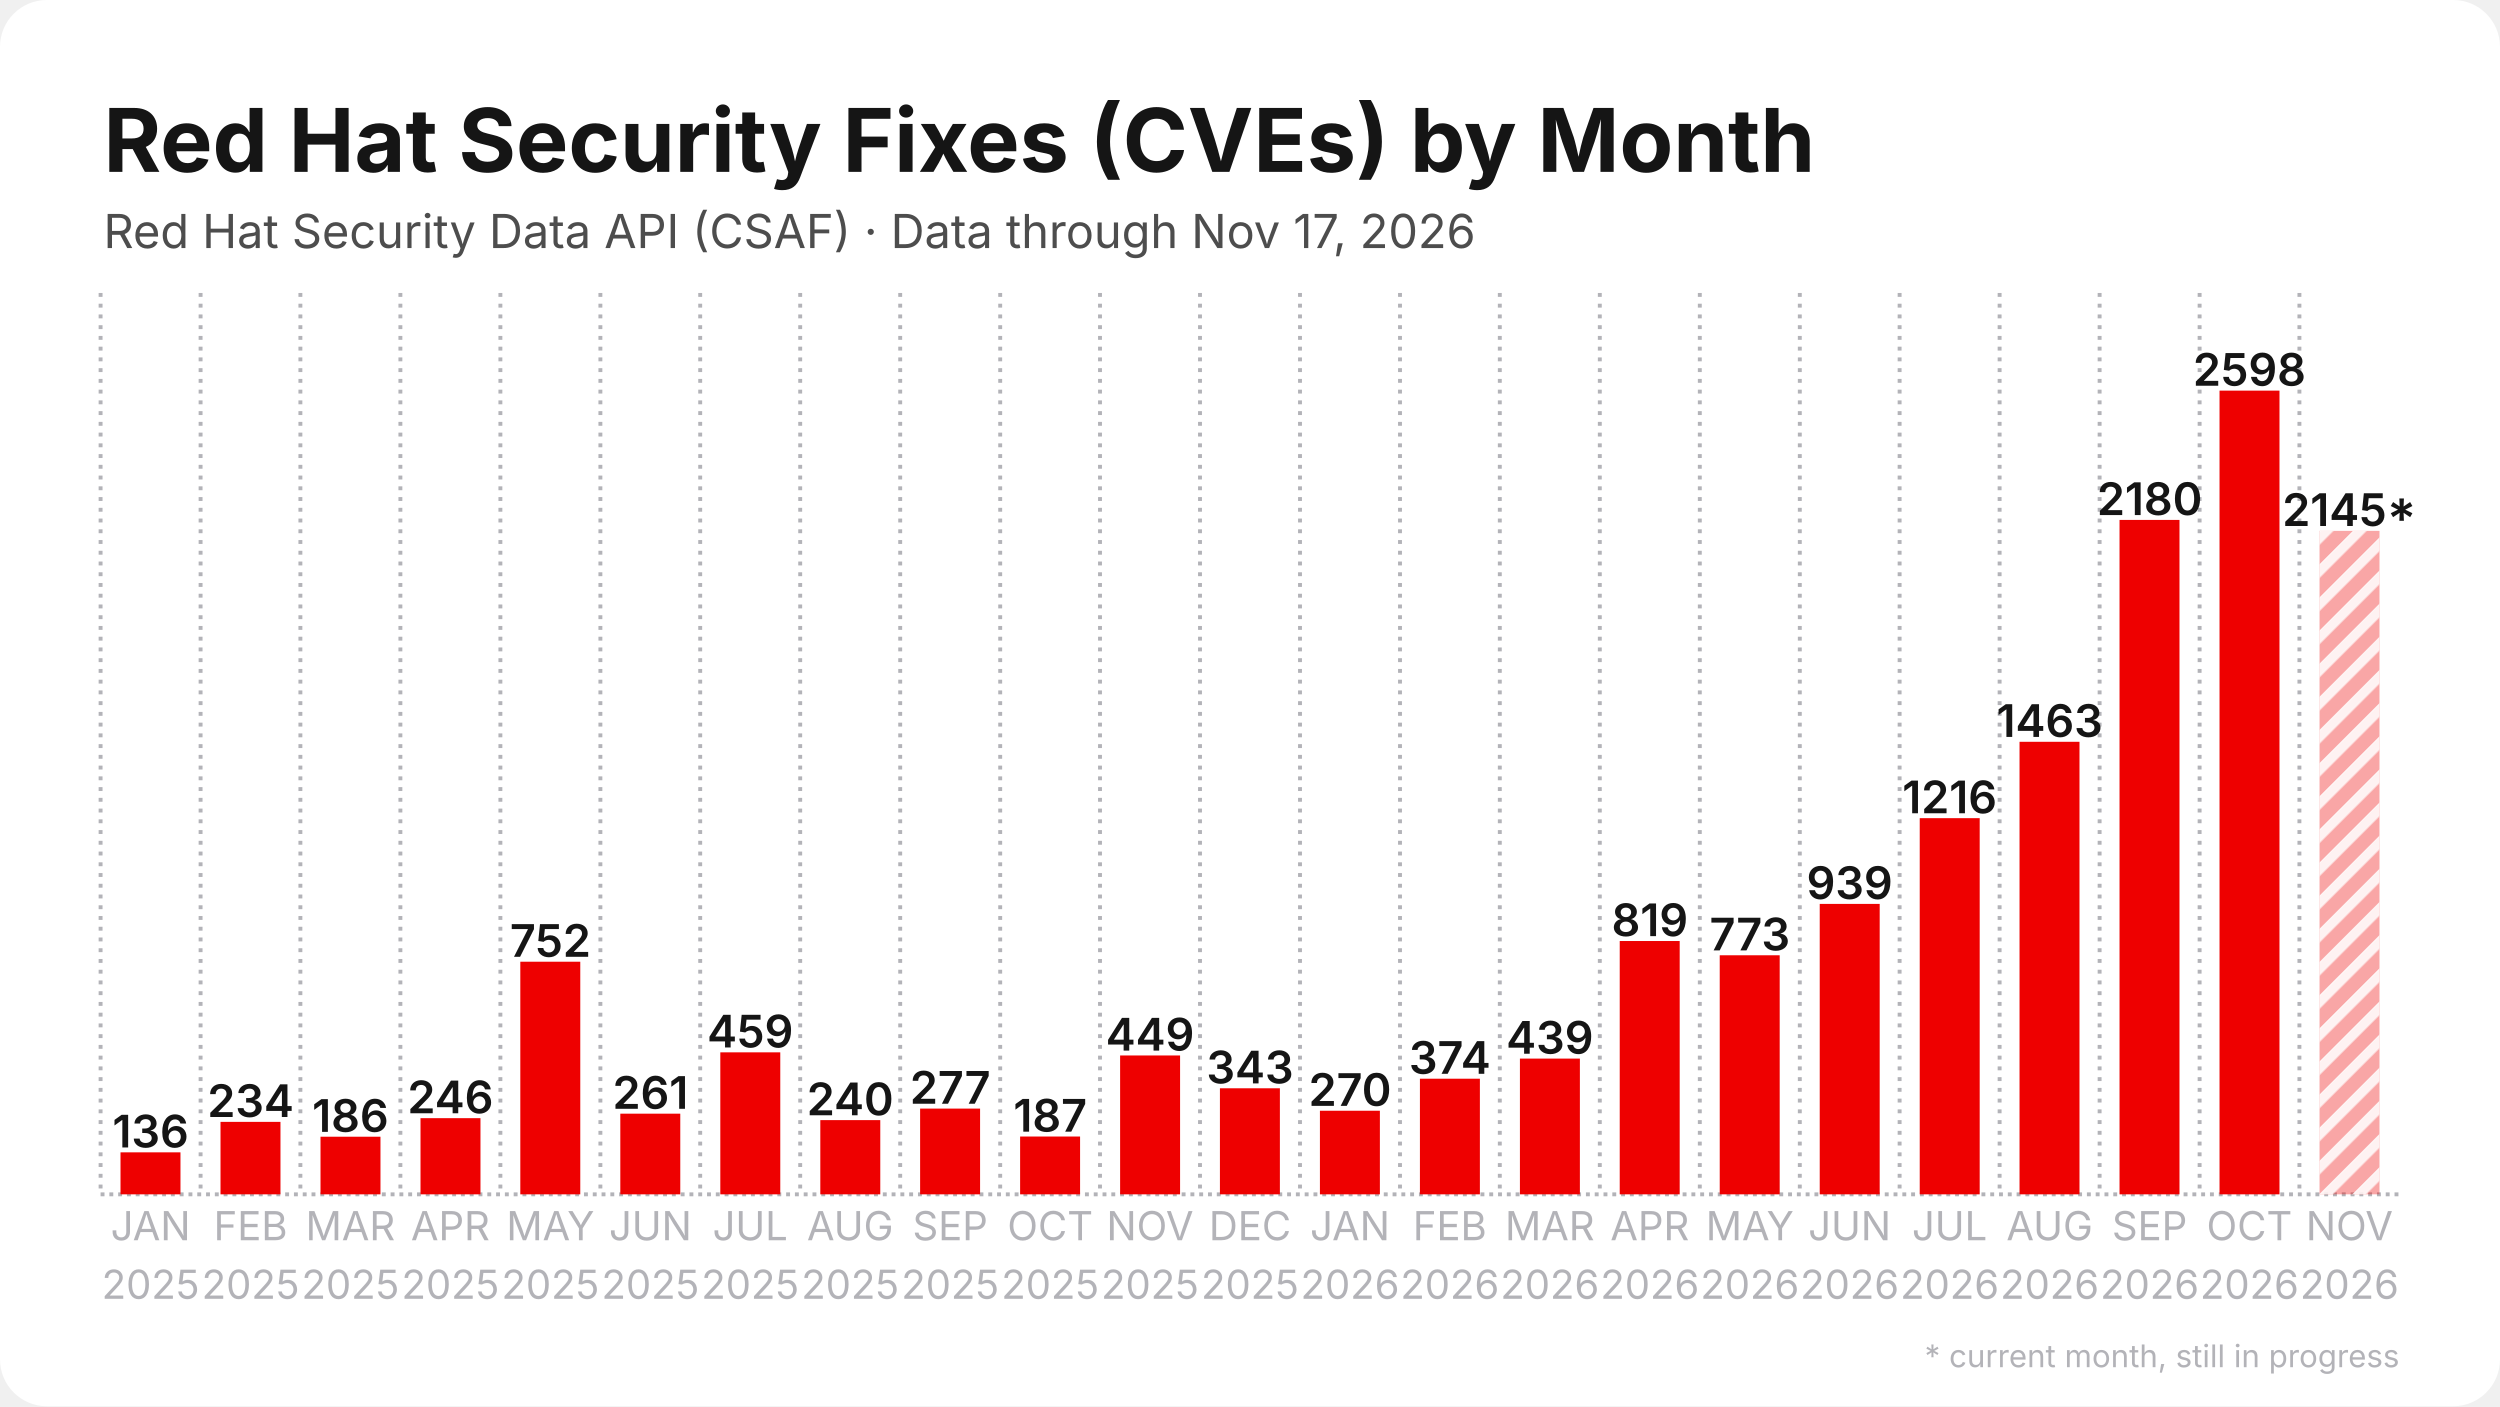
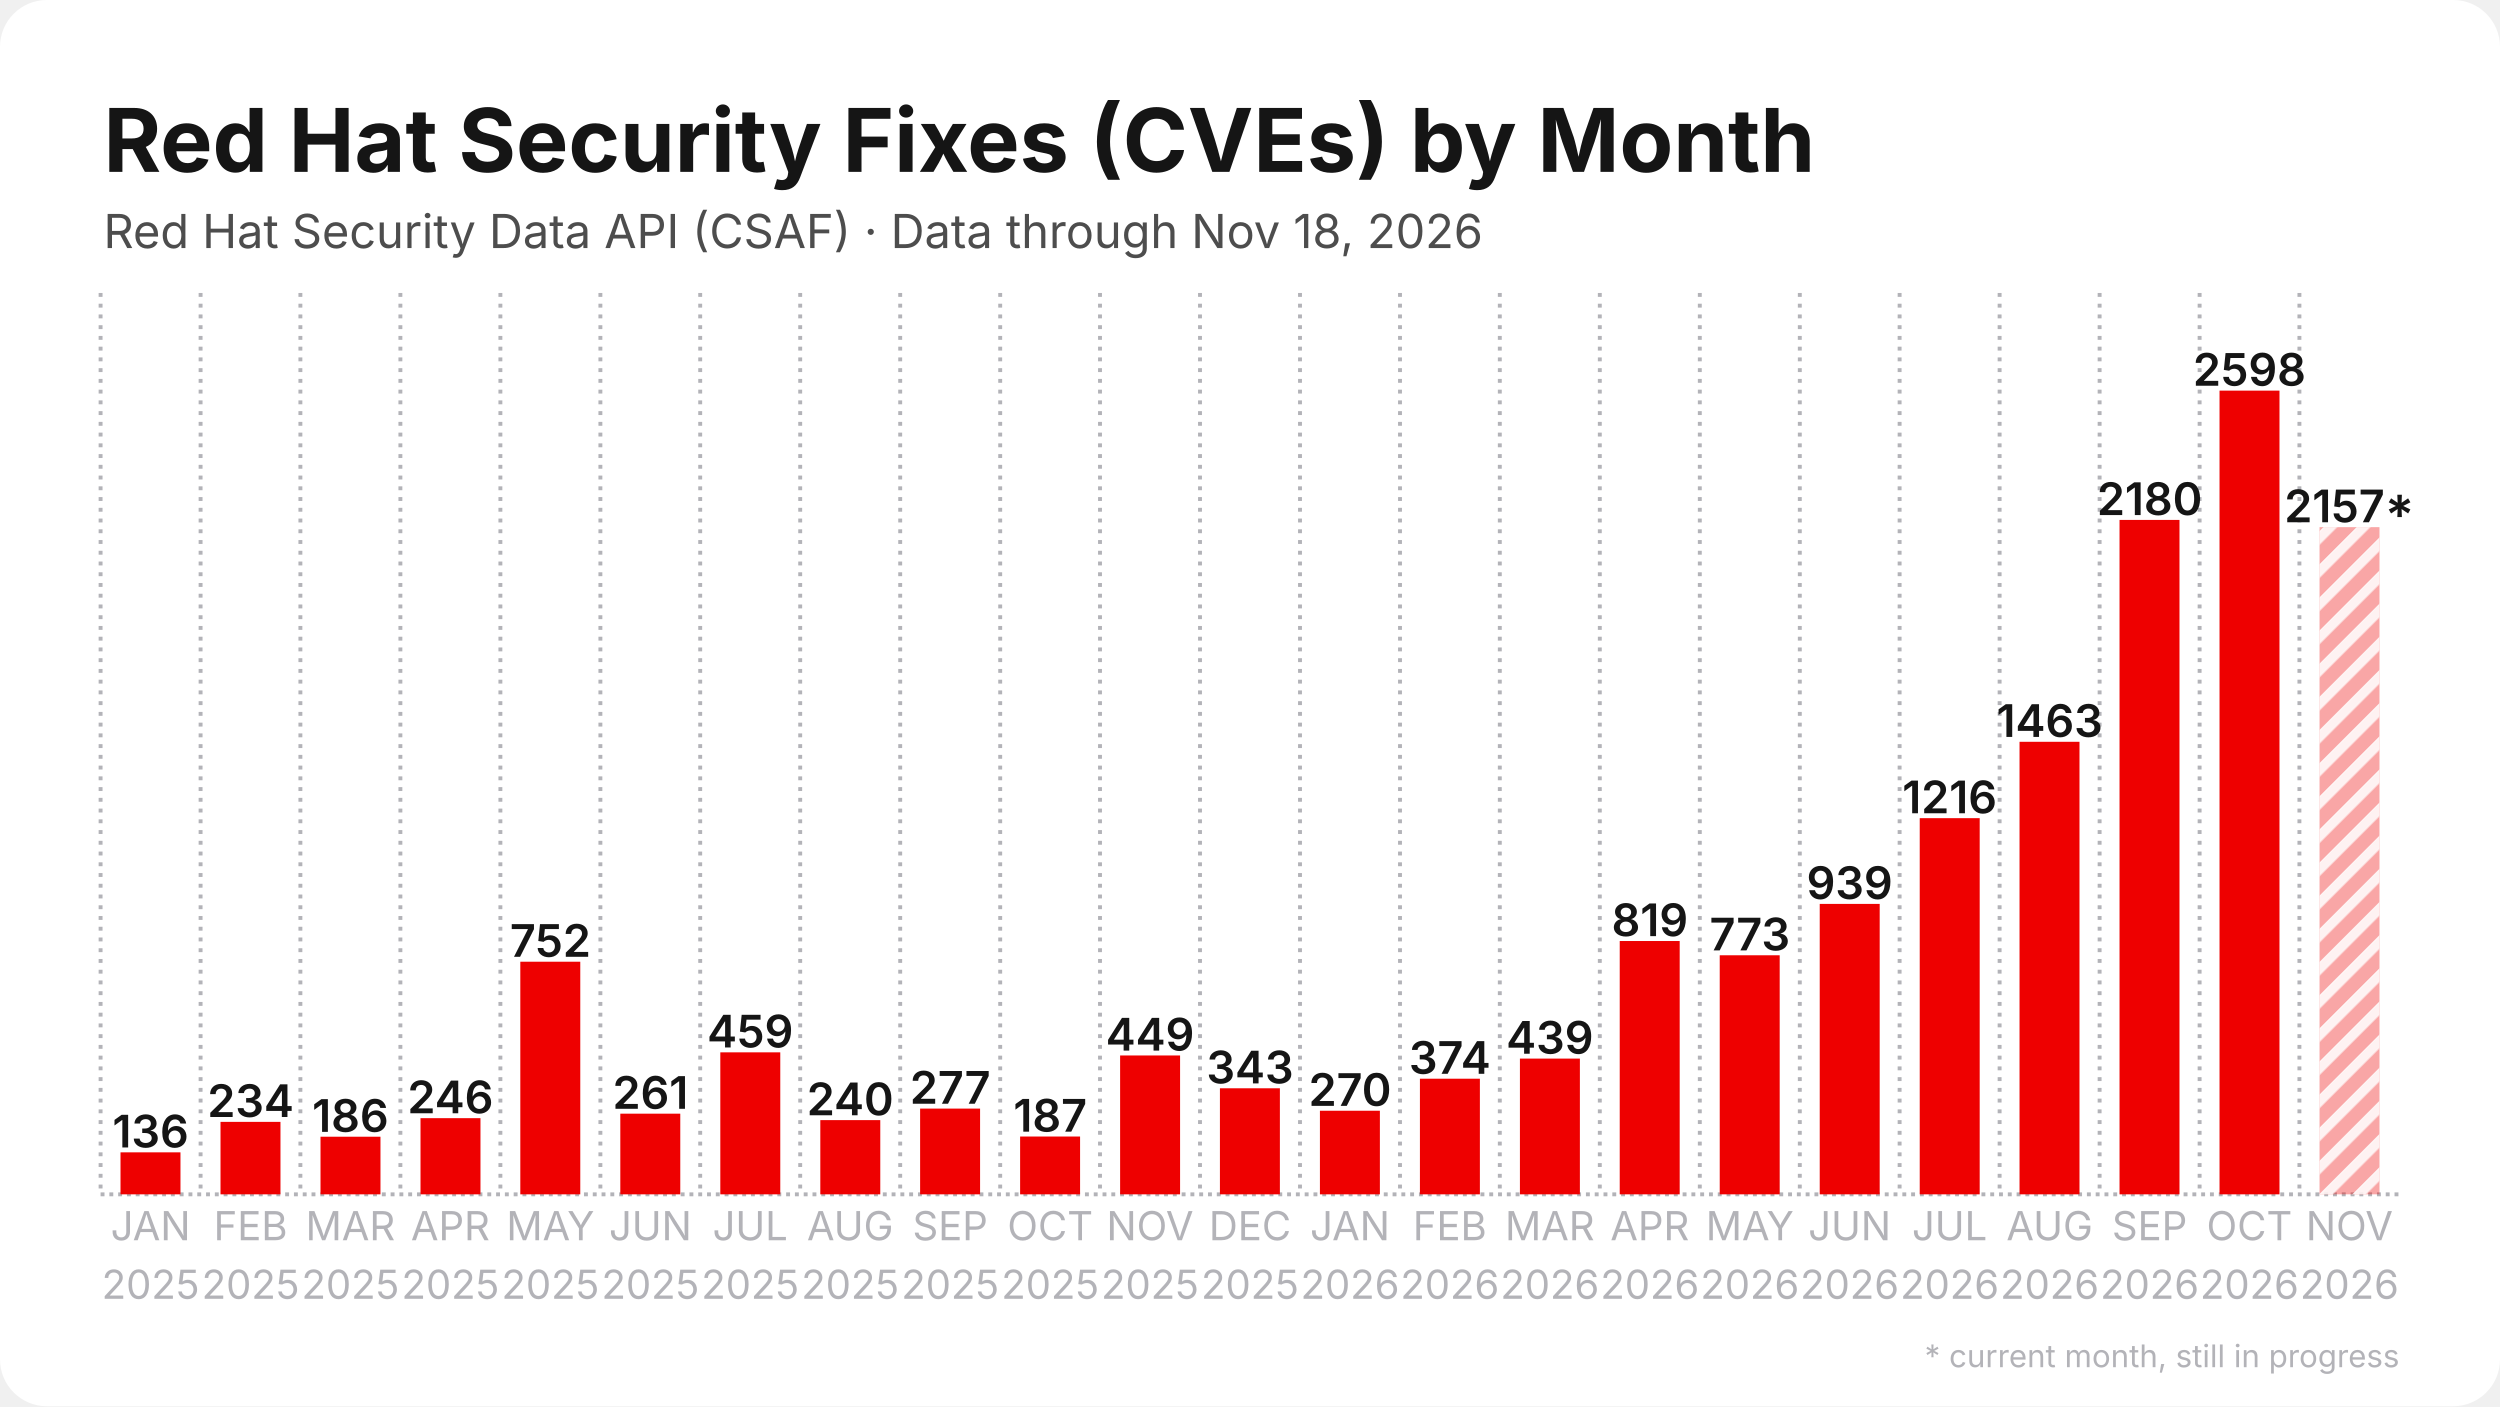
<svg xmlns="http://www.w3.org/2000/svg" width="1280" height="720" viewBox="0 0 1280 720">
  <rect width="1280" height="720" rx="24" fill="#ffffff" />
  <defs>
    <pattern id="stripes" width="12" height="12" patternUnits="userSpaceOnUse" patternTransform="rotate(45)">
      <rect width="12" height="12" fill="none" />
      <rect width="5" height="12" fill="#ffffff" opacity="0.85" />
    </pattern>
  </defs>
  <line x1="51.5" y1="611.5" x2="1228.5" y2="611.5" stroke="#b3b3b8" stroke-width="2" stroke-dasharray="2 2.5" />
  <line x1="51.5" y1="150.0" x2="51.5" y2="611.5" stroke="#b3b3b8" stroke-width="2" stroke-dasharray="2 3.5" />
  <line x1="102.7" y1="150.0" x2="102.7" y2="611.5" stroke="#b3b3b8" stroke-width="2" stroke-dasharray="2 3.5" />
  <line x1="153.8" y1="150.0" x2="153.8" y2="611.5" stroke="#b3b3b8" stroke-width="2" stroke-dasharray="2 3.5" />
  <line x1="205.0" y1="150.0" x2="205.0" y2="611.5" stroke="#b3b3b8" stroke-width="2" stroke-dasharray="2 3.5" />
  <line x1="256.2" y1="150.0" x2="256.2" y2="611.5" stroke="#b3b3b8" stroke-width="2" stroke-dasharray="2 3.5" />
  <line x1="307.4" y1="150.0" x2="307.4" y2="611.5" stroke="#b3b3b8" stroke-width="2" stroke-dasharray="2 3.5" />
  <line x1="358.5" y1="150.0" x2="358.5" y2="611.5" stroke="#b3b3b8" stroke-width="2" stroke-dasharray="2 3.5" />
  <line x1="409.7" y1="150.0" x2="409.7" y2="611.5" stroke="#b3b3b8" stroke-width="2" stroke-dasharray="2 3.5" />
  <line x1="460.9" y1="150.0" x2="460.9" y2="611.5" stroke="#b3b3b8" stroke-width="2" stroke-dasharray="2 3.5" />
  <line x1="512.1" y1="150.0" x2="512.1" y2="611.5" stroke="#b3b3b8" stroke-width="2" stroke-dasharray="2 3.5" />
  <line x1="563.2" y1="150.0" x2="563.2" y2="611.5" stroke="#b3b3b8" stroke-width="2" stroke-dasharray="2 3.5" />
  <line x1="614.4" y1="150.0" x2="614.4" y2="611.5" stroke="#b3b3b8" stroke-width="2" stroke-dasharray="2 3.5" />
  <line x1="665.6" y1="150.0" x2="665.6" y2="611.5" stroke="#b3b3b8" stroke-width="2" stroke-dasharray="2 3.5" />
  <line x1="716.8" y1="150.0" x2="716.8" y2="611.5" stroke="#b3b3b8" stroke-width="2" stroke-dasharray="2 3.5" />
  <line x1="767.9" y1="150.0" x2="767.9" y2="611.5" stroke="#b3b3b8" stroke-width="2" stroke-dasharray="2 3.5" />
  <line x1="819.1" y1="150.0" x2="819.1" y2="611.5" stroke="#b3b3b8" stroke-width="2" stroke-dasharray="2 3.5" />
  <line x1="870.3" y1="150.0" x2="870.3" y2="611.5" stroke="#b3b3b8" stroke-width="2" stroke-dasharray="2 3.5" />
  <line x1="921.5" y1="150.0" x2="921.5" y2="611.5" stroke="#b3b3b8" stroke-width="2" stroke-dasharray="2 3.5" />
  <line x1="972.6" y1="150.0" x2="972.6" y2="611.5" stroke="#b3b3b8" stroke-width="2" stroke-dasharray="2 3.5" />
  <line x1="1023.8" y1="150.0" x2="1023.8" y2="611.5" stroke="#b3b3b8" stroke-width="2" stroke-dasharray="2 3.5" />
  <line x1="1075.0" y1="150.0" x2="1075.0" y2="611.5" stroke="#b3b3b8" stroke-width="2" stroke-dasharray="2 3.5" />
  <line x1="1126.2" y1="150.0" x2="1126.2" y2="611.5" stroke="#b3b3b8" stroke-width="2" stroke-dasharray="2 3.5" />
  <line x1="1177.3" y1="150.0" x2="1177.3" y2="611.5" stroke="#b3b3b8" stroke-width="2" stroke-dasharray="2 3.5" />
  <rect x="61.7" y="590.0" width="30.7" height="21.5" fill="#ee0000" />
  <text x="77.1" y="587.5" text-anchor="middle" font-family="Inter, Segoe UI, Helvetica, Arial, sans-serif" font-size="23.0" font-weight="600" fill="#151515">136</text>
  <rect x="112.9" y="574.4" width="30.7" height="37.1" fill="#ee0000" />
  <text x="128.3" y="571.9" text-anchor="middle" font-family="Inter, Segoe UI, Helvetica, Arial, sans-serif" font-size="23.0" font-weight="600" fill="#151515">234</text>
  <rect x="164.1" y="582.0" width="30.7" height="29.5" fill="#ee0000" />
  <text x="179.4" y="579.5" text-anchor="middle" font-family="Inter, Segoe UI, Helvetica, Arial, sans-serif" font-size="23.0" font-weight="600" fill="#151515">186</text>
  <rect x="215.3" y="572.5" width="30.7" height="39.0" fill="#ee0000" />
  <text x="230.6" y="570.0" text-anchor="middle" font-family="Inter, Segoe UI, Helvetica, Arial, sans-serif" font-size="23.0" font-weight="600" fill="#151515">246</text>
  <rect x="266.4" y="492.4" width="30.7" height="119.1" fill="#ee0000" />
  <text x="281.8" y="489.9" text-anchor="middle" font-family="Inter, Segoe UI, Helvetica, Arial, sans-serif" font-size="23.0" font-weight="600" fill="#151515">752</text>
  <rect x="317.6" y="570.2" width="30.7" height="41.3" fill="#ee0000" />
  <text x="333.0" y="567.7" text-anchor="middle" font-family="Inter, Segoe UI, Helvetica, Arial, sans-serif" font-size="23.0" font-weight="600" fill="#151515">261</text>
  <rect x="368.8" y="538.8" width="30.7" height="72.7" fill="#ee0000" />
  <text x="384.1" y="536.3" text-anchor="middle" font-family="Inter, Segoe UI, Helvetica, Arial, sans-serif" font-size="23.0" font-weight="600" fill="#151515">459</text>
  <rect x="420.0" y="573.5" width="30.7" height="38.0" fill="#ee0000" />
  <text x="435.3" y="571.0" text-anchor="middle" font-family="Inter, Segoe UI, Helvetica, Arial, sans-serif" font-size="23.0" font-weight="600" fill="#151515">240</text>
  <rect x="471.1" y="567.6" width="30.7" height="43.9" fill="#ee0000" />
  <text x="486.5" y="565.1" text-anchor="middle" font-family="Inter, Segoe UI, Helvetica, Arial, sans-serif" font-size="23.0" font-weight="600" fill="#151515">277</text>
  <rect x="522.3" y="581.9" width="30.7" height="29.6" fill="#ee0000" />
  <text x="537.7" y="579.4" text-anchor="middle" font-family="Inter, Segoe UI, Helvetica, Arial, sans-serif" font-size="23.0" font-weight="600" fill="#151515">187</text>
  <rect x="573.5" y="540.4" width="30.7" height="71.1" fill="#ee0000" />
  <text x="588.8" y="537.9" text-anchor="middle" font-family="Inter, Segoe UI, Helvetica, Arial, sans-serif" font-size="23.0" font-weight="600" fill="#151515">449</text>
  <rect x="624.6" y="557.2" width="30.7" height="54.3" fill="#ee0000" />
  <text x="640.0" y="554.7" text-anchor="middle" font-family="Inter, Segoe UI, Helvetica, Arial, sans-serif" font-size="23.0" font-weight="600" fill="#151515">343</text>
  <rect x="675.8" y="568.7" width="30.7" height="42.8" fill="#ee0000" />
  <text x="691.2" y="566.2" text-anchor="middle" font-family="Inter, Segoe UI, Helvetica, Arial, sans-serif" font-size="23.0" font-weight="600" fill="#151515">270</text>
  <rect x="727.0" y="552.3" width="30.7" height="59.2" fill="#ee0000" />
  <text x="742.3" y="549.8" text-anchor="middle" font-family="Inter, Segoe UI, Helvetica, Arial, sans-serif" font-size="23.0" font-weight="600" fill="#151515">374</text>
  <rect x="778.2" y="542.0" width="30.7" height="69.5" fill="#ee0000" />
  <text x="793.5" y="539.5" text-anchor="middle" font-family="Inter, Segoe UI, Helvetica, Arial, sans-serif" font-size="23.0" font-weight="600" fill="#151515">439</text>
  <rect x="829.3" y="481.8" width="30.7" height="129.7" fill="#ee0000" />
  <text x="844.7" y="479.3" text-anchor="middle" font-family="Inter, Segoe UI, Helvetica, Arial, sans-serif" font-size="23.0" font-weight="600" fill="#151515">819</text>
  <rect x="880.5" y="489.1" width="30.7" height="122.4" fill="#ee0000" />
  <text x="895.9" y="486.6" text-anchor="middle" font-family="Inter, Segoe UI, Helvetica, Arial, sans-serif" font-size="23.0" font-weight="600" fill="#151515">773</text>
  <rect x="931.7" y="462.8" width="30.7" height="148.7" fill="#ee0000" />
  <text x="947.0" y="460.3" text-anchor="middle" font-family="Inter, Segoe UI, Helvetica, Arial, sans-serif" font-size="23.0" font-weight="600" fill="#151515">939</text>
  <rect x="982.9" y="418.9" width="30.7" height="192.6" fill="#ee0000" />
  <text x="998.2" y="416.4" text-anchor="middle" font-family="Inter, Segoe UI, Helvetica, Arial, sans-serif" font-size="23.0" font-weight="600" fill="#151515">1216</text>
  <rect x="1034.0" y="379.8" width="30.7" height="231.7" fill="#ee0000" />
  <text x="1049.4" y="377.3" text-anchor="middle" font-family="Inter, Segoe UI, Helvetica, Arial, sans-serif" font-size="23.0" font-weight="600" fill="#151515">1463</text>
  <rect x="1085.2" y="266.2" width="30.7" height="345.3" fill="#ee0000" />
  <text x="1100.6" y="263.7" text-anchor="middle" font-family="Inter, Segoe UI, Helvetica, Arial, sans-serif" font-size="23.0" font-weight="600" fill="#151515">2180</text>
  <rect x="1136.4" y="200.0" width="30.7" height="411.5" fill="#ee0000" />
  <text x="1151.7" y="197.5" text-anchor="middle" font-family="Inter, Segoe UI, Helvetica, Arial, sans-serif" font-size="23.0" font-weight="600" fill="#151515">2598</text>
-   <rect x="1187.6" y="271.8" width="30.7" height="339.7" fill="#ee0000" opacity="0.35" />
-   <rect x="1187.6" y="271.8" width="30.7" height="339.7" fill="url(#stripes)" />
-   <text x="1202.9" y="269.3" text-anchor="middle" font-family="Inter, Segoe UI, Helvetica, Arial, sans-serif" font-size="23.0" font-weight="600" fill="#151515">2145*</text>
+   <rect x="1187.6" y="269.9" width="30.7" height="341.6" fill="#ee0000" opacity="0.35" />
+   <rect x="1187.6" y="269.9" width="30.7" height="341.6" fill="url(#stripes)" />
+   <text x="1202.9" y="267.4" text-anchor="middle" font-family="Inter, Segoe UI, Helvetica, Arial, sans-serif" font-size="23.0" font-weight="600" fill="#151515">2157*</text>
  <text x="77.1" y="635" text-anchor="middle" font-family="Inter, Segoe UI, Helvetica, Arial, sans-serif" font-size="20.5" fill="#b3b3b8">JAN</text>
  <text x="77.1" y="665" text-anchor="middle" font-family="Inter, Segoe UI, Helvetica, Arial, sans-serif" font-size="20.5" fill="#b3b3b8">2025</text>
  <text x="128.3" y="635" text-anchor="middle" font-family="Inter, Segoe UI, Helvetica, Arial, sans-serif" font-size="20.5" fill="#b3b3b8">FEB</text>
  <text x="128.3" y="665" text-anchor="middle" font-family="Inter, Segoe UI, Helvetica, Arial, sans-serif" font-size="20.5" fill="#b3b3b8">2025</text>
  <text x="179.4" y="635" text-anchor="middle" font-family="Inter, Segoe UI, Helvetica, Arial, sans-serif" font-size="20.5" fill="#b3b3b8">MAR</text>
  <text x="179.4" y="665" text-anchor="middle" font-family="Inter, Segoe UI, Helvetica, Arial, sans-serif" font-size="20.5" fill="#b3b3b8">2025</text>
  <text x="230.6" y="635" text-anchor="middle" font-family="Inter, Segoe UI, Helvetica, Arial, sans-serif" font-size="20.5" fill="#b3b3b8">APR</text>
  <text x="230.6" y="665" text-anchor="middle" font-family="Inter, Segoe UI, Helvetica, Arial, sans-serif" font-size="20.5" fill="#b3b3b8">2025</text>
  <text x="281.8" y="635" text-anchor="middle" font-family="Inter, Segoe UI, Helvetica, Arial, sans-serif" font-size="20.5" fill="#b3b3b8">MAY</text>
  <text x="281.8" y="665" text-anchor="middle" font-family="Inter, Segoe UI, Helvetica, Arial, sans-serif" font-size="20.5" fill="#b3b3b8">2025</text>
  <text x="333.0" y="635" text-anchor="middle" font-family="Inter, Segoe UI, Helvetica, Arial, sans-serif" font-size="20.5" fill="#b3b3b8">JUN</text>
  <text x="333.0" y="665" text-anchor="middle" font-family="Inter, Segoe UI, Helvetica, Arial, sans-serif" font-size="20.5" fill="#b3b3b8">2025</text>
  <text x="384.1" y="635" text-anchor="middle" font-family="Inter, Segoe UI, Helvetica, Arial, sans-serif" font-size="20.5" fill="#b3b3b8">JUL</text>
  <text x="384.1" y="665" text-anchor="middle" font-family="Inter, Segoe UI, Helvetica, Arial, sans-serif" font-size="20.5" fill="#b3b3b8">2025</text>
  <text x="435.3" y="635" text-anchor="middle" font-family="Inter, Segoe UI, Helvetica, Arial, sans-serif" font-size="20.5" fill="#b3b3b8">AUG</text>
  <text x="435.3" y="665" text-anchor="middle" font-family="Inter, Segoe UI, Helvetica, Arial, sans-serif" font-size="20.5" fill="#b3b3b8">2025</text>
  <text x="486.5" y="635" text-anchor="middle" font-family="Inter, Segoe UI, Helvetica, Arial, sans-serif" font-size="20.5" fill="#b3b3b8">SEP</text>
  <text x="486.5" y="665" text-anchor="middle" font-family="Inter, Segoe UI, Helvetica, Arial, sans-serif" font-size="20.5" fill="#b3b3b8">2025</text>
  <text x="537.7" y="635" text-anchor="middle" font-family="Inter, Segoe UI, Helvetica, Arial, sans-serif" font-size="20.5" fill="#b3b3b8">OCT</text>
  <text x="537.7" y="665" text-anchor="middle" font-family="Inter, Segoe UI, Helvetica, Arial, sans-serif" font-size="20.5" fill="#b3b3b8">2025</text>
  <text x="588.8" y="635" text-anchor="middle" font-family="Inter, Segoe UI, Helvetica, Arial, sans-serif" font-size="20.5" fill="#b3b3b8">NOV</text>
  <text x="588.8" y="665" text-anchor="middle" font-family="Inter, Segoe UI, Helvetica, Arial, sans-serif" font-size="20.5" fill="#b3b3b8">2025</text>
  <text x="640.0" y="635" text-anchor="middle" font-family="Inter, Segoe UI, Helvetica, Arial, sans-serif" font-size="20.5" fill="#b3b3b8">DEC</text>
  <text x="640.0" y="665" text-anchor="middle" font-family="Inter, Segoe UI, Helvetica, Arial, sans-serif" font-size="20.5" fill="#b3b3b8">2025</text>
  <text x="691.2" y="635" text-anchor="middle" font-family="Inter, Segoe UI, Helvetica, Arial, sans-serif" font-size="20.5" fill="#b3b3b8">JAN</text>
  <text x="691.2" y="665" text-anchor="middle" font-family="Inter, Segoe UI, Helvetica, Arial, sans-serif" font-size="20.5" fill="#b3b3b8">2026</text>
  <text x="742.3" y="635" text-anchor="middle" font-family="Inter, Segoe UI, Helvetica, Arial, sans-serif" font-size="20.5" fill="#b3b3b8">FEB</text>
  <text x="742.3" y="665" text-anchor="middle" font-family="Inter, Segoe UI, Helvetica, Arial, sans-serif" font-size="20.5" fill="#b3b3b8">2026</text>
  <text x="793.5" y="635" text-anchor="middle" font-family="Inter, Segoe UI, Helvetica, Arial, sans-serif" font-size="20.5" fill="#b3b3b8">MAR</text>
  <text x="793.5" y="665" text-anchor="middle" font-family="Inter, Segoe UI, Helvetica, Arial, sans-serif" font-size="20.5" fill="#b3b3b8">2026</text>
  <text x="844.7" y="635" text-anchor="middle" font-family="Inter, Segoe UI, Helvetica, Arial, sans-serif" font-size="20.5" fill="#b3b3b8">APR</text>
  <text x="844.7" y="665" text-anchor="middle" font-family="Inter, Segoe UI, Helvetica, Arial, sans-serif" font-size="20.5" fill="#b3b3b8">2026</text>
  <text x="895.9" y="635" text-anchor="middle" font-family="Inter, Segoe UI, Helvetica, Arial, sans-serif" font-size="20.5" fill="#b3b3b8">MAY</text>
  <text x="895.9" y="665" text-anchor="middle" font-family="Inter, Segoe UI, Helvetica, Arial, sans-serif" font-size="20.5" fill="#b3b3b8">2026</text>
  <text x="947.0" y="635" text-anchor="middle" font-family="Inter, Segoe UI, Helvetica, Arial, sans-serif" font-size="20.5" fill="#b3b3b8">JUN</text>
  <text x="947.0" y="665" text-anchor="middle" font-family="Inter, Segoe UI, Helvetica, Arial, sans-serif" font-size="20.5" fill="#b3b3b8">2026</text>
  <text x="998.2" y="635" text-anchor="middle" font-family="Inter, Segoe UI, Helvetica, Arial, sans-serif" font-size="20.5" fill="#b3b3b8">JUL</text>
  <text x="998.2" y="665" text-anchor="middle" font-family="Inter, Segoe UI, Helvetica, Arial, sans-serif" font-size="20.5" fill="#b3b3b8">2026</text>
  <text x="1049.4" y="635" text-anchor="middle" font-family="Inter, Segoe UI, Helvetica, Arial, sans-serif" font-size="20.5" fill="#b3b3b8">AUG</text>
  <text x="1049.4" y="665" text-anchor="middle" font-family="Inter, Segoe UI, Helvetica, Arial, sans-serif" font-size="20.5" fill="#b3b3b8">2026</text>
  <text x="1100.6" y="635" text-anchor="middle" font-family="Inter, Segoe UI, Helvetica, Arial, sans-serif" font-size="20.5" fill="#b3b3b8">SEP</text>
  <text x="1100.6" y="665" text-anchor="middle" font-family="Inter, Segoe UI, Helvetica, Arial, sans-serif" font-size="20.5" fill="#b3b3b8">2026</text>
  <text x="1151.7" y="635" text-anchor="middle" font-family="Inter, Segoe UI, Helvetica, Arial, sans-serif" font-size="20.5" fill="#b3b3b8">OCT</text>
  <text x="1151.7" y="665" text-anchor="middle" font-family="Inter, Segoe UI, Helvetica, Arial, sans-serif" font-size="20.5" fill="#b3b3b8">2026</text>
  <text x="1202.9" y="635" text-anchor="middle" font-family="Inter, Segoe UI, Helvetica, Arial, sans-serif" font-size="20.5" fill="#b3b3b8">NOV</text>
  <text x="1202.9" y="665" text-anchor="middle" font-family="Inter, Segoe UI, Helvetica, Arial, sans-serif" font-size="20.5" fill="#b3b3b8">2026</text>
  <text x="53.0" y="88.0" font-family="Inter, Segoe UI, Helvetica, Arial, sans-serif" font-size="45" font-weight="700" fill="#151515">Red Hat Security Fixes (CVEs) by Month</text>
-   <text x="53.0" y="127.0" font-family="Inter, Segoe UI, Helvetica, Arial, sans-serif" font-size="24" fill="#4d4d4d">Red Hat Security Data API (CSAF) · Data through Nov 17, 2026</text>
+   <text x="53.0" y="127.0" font-family="Inter, Segoe UI, Helvetica, Arial, sans-serif" font-size="24" fill="#4d4d4d">Red Hat Security Data API (CSAF) · Data through Nov 18, 2026</text>
  <text x="1228.5" y="700" text-anchor="end" font-family="Inter, Segoe UI, Helvetica, Arial, sans-serif" font-size="16" fill="#b3b3b8">* current month, still in progress</text>
</svg>
